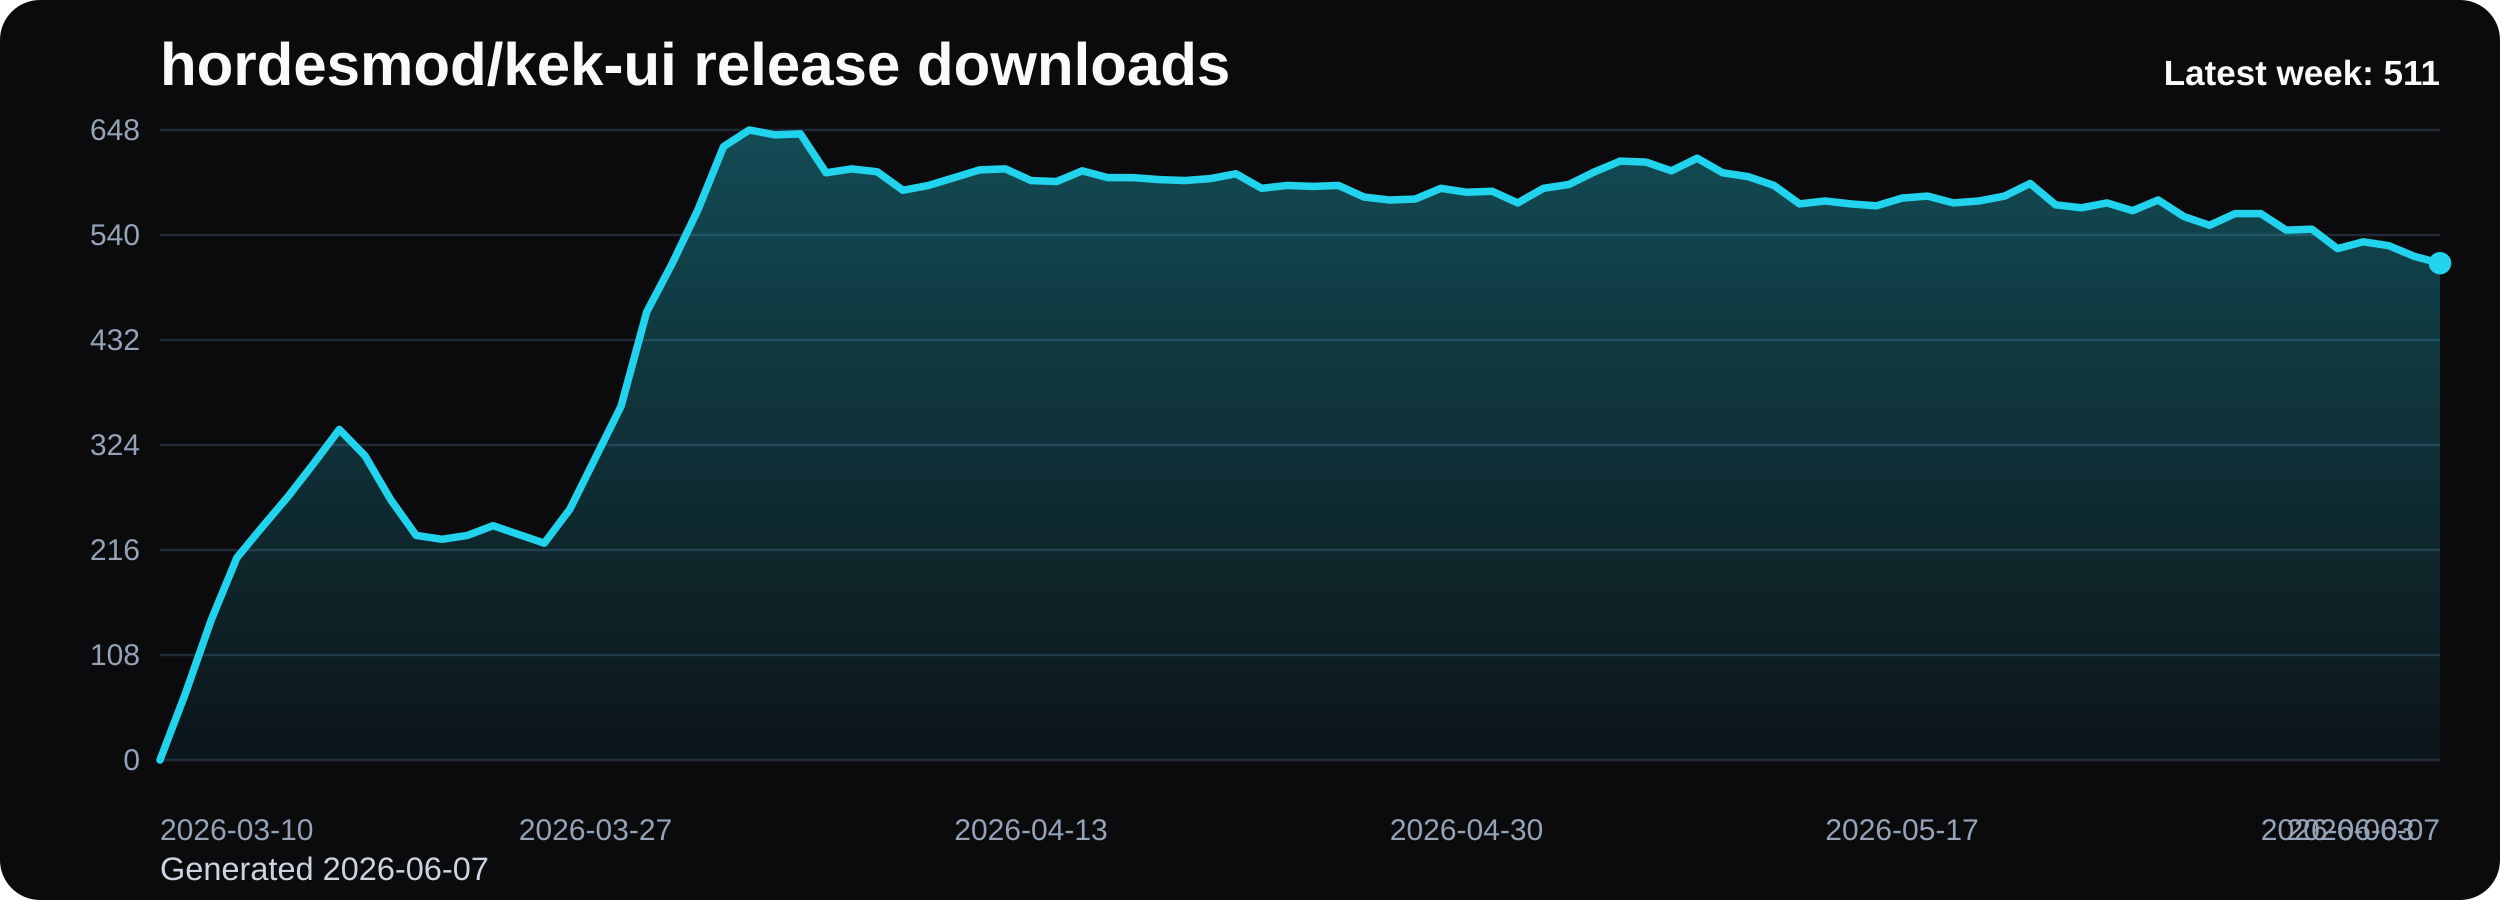
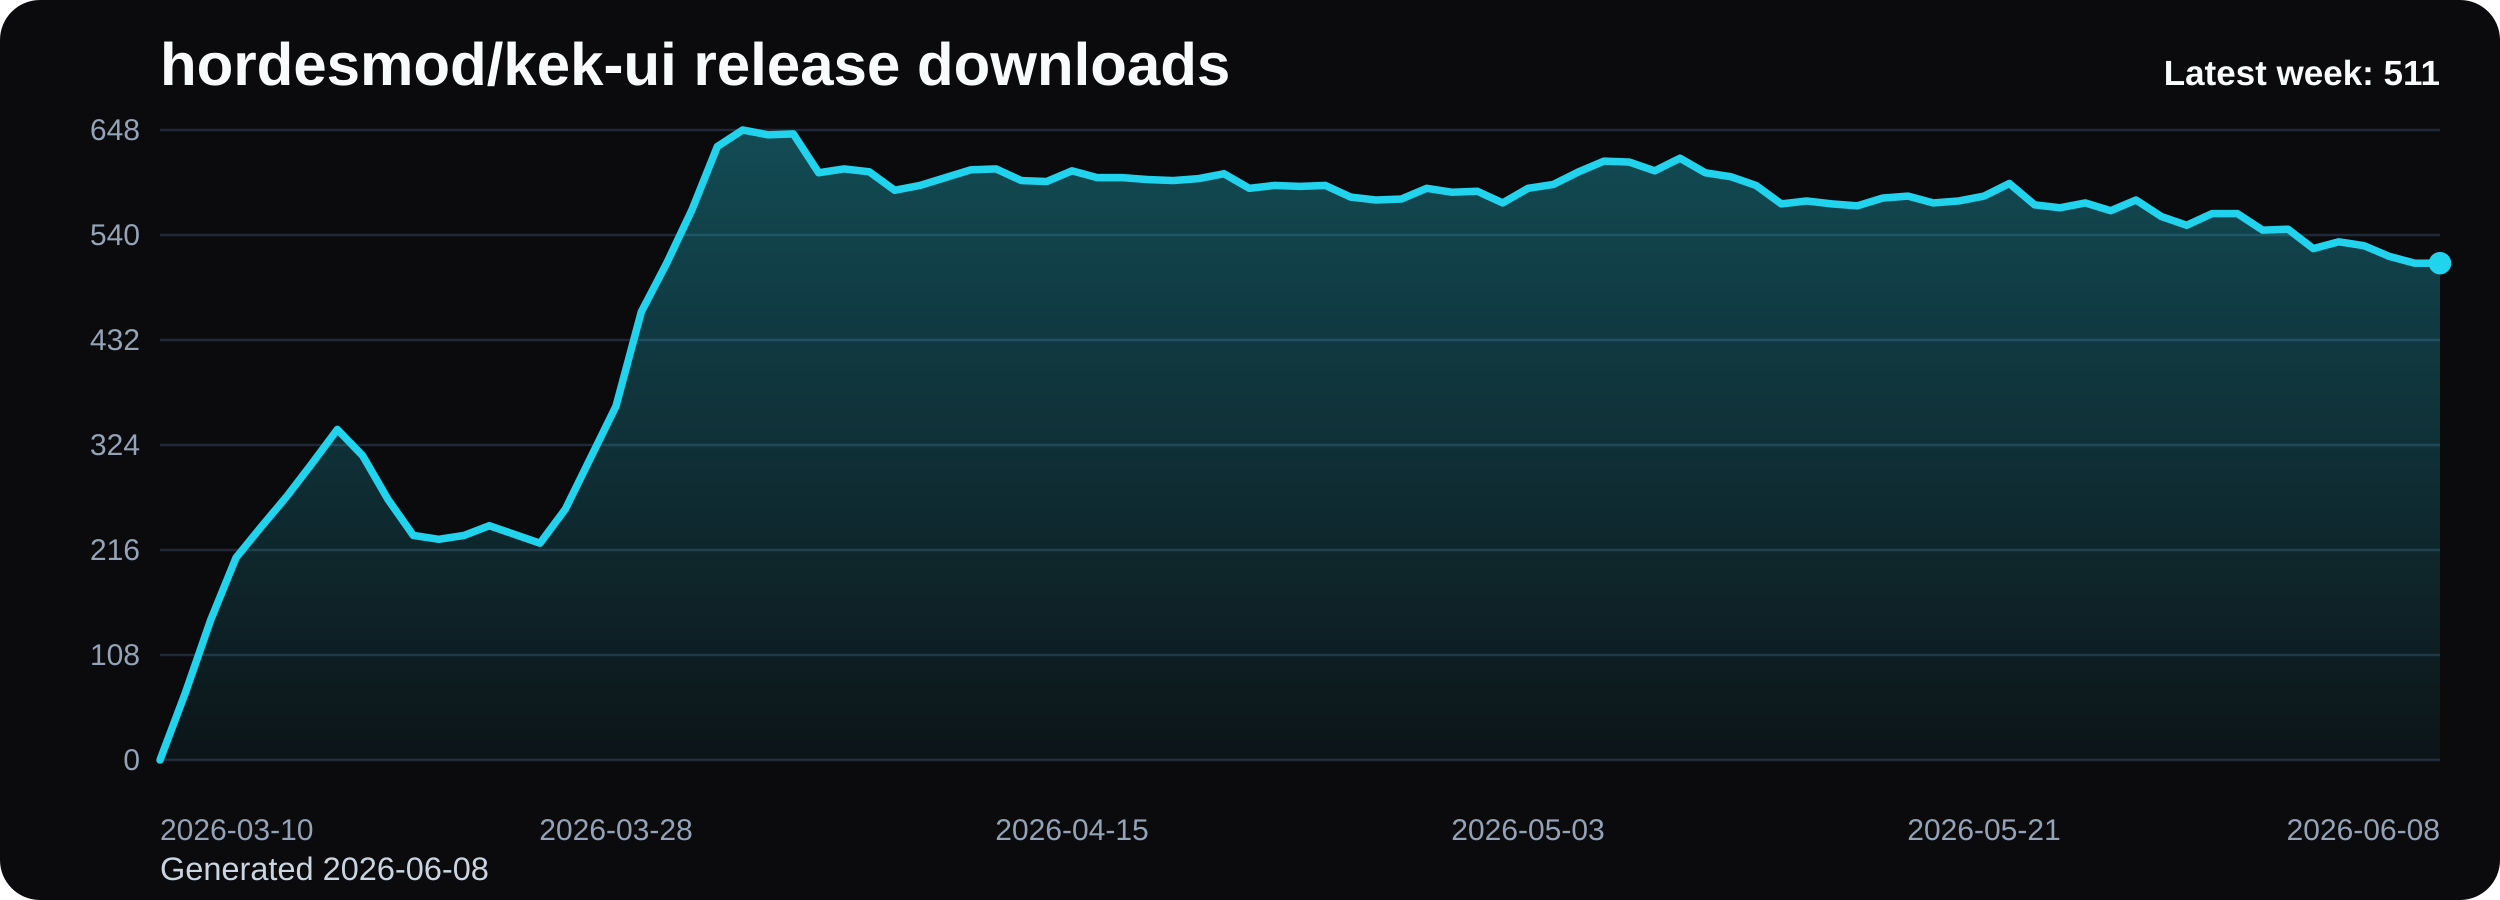
<svg xmlns="http://www.w3.org/2000/svg" viewBox="0 0 1000 360" role="img" aria-label="hordesmod/kek-ui release downloads chart">
  <defs>
    <linearGradient id="fill-weekly-black" x1="0" y1="0" x2="0" y2="1">
      <stop offset="0%" stop-color="#22d3ee" stop-opacity="0.32" />
      <stop offset="100%" stop-color="#22d3ee" stop-opacity="0.05" />
    </linearGradient>
    <style>
      .bg { fill: #0b0b0d; }
      .title { font: 700 24px Arial, sans-serif; fill: #f8fafc; }
      .sub { font: 400 13px Arial, sans-serif; fill: #cbd5e1; }
      .grid { stroke: #1f2937; stroke-width: 1; }
      .axis { font: 400 12px Arial, sans-serif; fill: #94a3b8; }
      .line { fill: none; stroke: #22d3ee; stroke-width: 3; stroke-linecap: round; stroke-linejoin: round; }
      .dot { fill: #22d3ee; }
      .value { font: 600 11px Arial, sans-serif; fill: #cbd5e1; }
      .latest { font: 700 14px Arial, sans-serif; fill: #f8fafc; }
    </style>
  </defs>
  <rect class="bg" x="0" y="0" width="1000" height="360" rx="16" />
  <text class="title" x="64" y="34">hordesmod/kek-ui release downloads</text>
-   <text class="sub" x="64" y="352">Generated 2026-06-07</text>
+   <text class="sub" x="64" y="352">Generated 2026-06-08</text>
  <line x1="64" y1="52.00" x2="976" y2="52.00" class="grid" />
  <text x="56" y="56.00" text-anchor="end" class="axis">648</text>
  <line x1="64" y1="94.00" x2="976" y2="94.00" class="grid" />
  <text x="56" y="98.00" text-anchor="end" class="axis">540</text>
  <line x1="64" y1="136.00" x2="976" y2="136.00" class="grid" />
  <text x="56" y="140.00" text-anchor="end" class="axis">432</text>
  <line x1="64" y1="178.00" x2="976" y2="178.00" class="grid" />
  <text x="56" y="182.00" text-anchor="end" class="axis">324</text>
  <line x1="64" y1="220.00" x2="976" y2="220.00" class="grid" />
  <text x="56" y="224.00" text-anchor="end" class="axis">216</text>
  <line x1="64" y1="262.00" x2="976" y2="262.00" class="grid" />
  <text x="56" y="266.00" text-anchor="end" class="axis">108</text>
  <line x1="64" y1="304.00" x2="976" y2="304.00" class="grid" />
  <text x="56" y="308.00" text-anchor="end" class="axis">0</text>
-   <path d="M 64.00 304 L 64.00 304.00 L 74.25 277.17 L 84.49 248.00 L 94.74 223.11 L 104.99 210.67 L 115.24 198.61 L 125.48 185.39 L 135.73 171.78 L 145.98 182.28 L 156.22 199.78 L 166.47 214.17 L 176.72 215.72 L 186.97 214.17 L 197.21 210.28 L 207.46 213.78 L 217.71 217.28 L 227.96 203.67 L 238.20 183.06 L 248.45 162.44 L 258.70 124.72 L 268.94 105.28 L 279.19 83.89 L 289.44 58.61 L 299.69 52.00 L 309.93 53.94 L 320.18 53.56 L 330.43 69.11 L 340.67 67.56 L 350.92 68.72 L 361.17 76.11 L 371.42 74.17 L 381.66 71.06 L 391.91 67.94 L 402.16 67.56 L 412.40 72.22 L 422.65 72.61 L 432.90 68.33 L 443.15 71.06 L 453.39 71.06 L 463.64 71.83 L 473.89 72.22 L 484.13 71.44 L 494.38 69.50 L 504.63 75.33 L 514.88 74.17 L 525.12 74.56 L 535.37 74.17 L 545.62 78.83 L 555.87 80.00 L 566.11 79.61 L 576.36 75.33 L 586.61 76.89 L 596.85 76.50 L 607.10 81.17 L 617.35 75.33 L 627.60 73.78 L 637.84 68.72 L 648.09 64.44 L 658.34 64.83 L 668.58 68.33 L 678.83 63.28 L 689.08 69.11 L 699.33 70.67 L 709.57 74.17 L 719.82 81.56 L 730.07 80.39 L 740.31 81.56 L 750.56 82.33 L 760.81 79.22 L 771.06 78.44 L 781.30 81.17 L 791.55 80.39 L 801.80 78.44 L 812.04 73.39 L 822.29 81.94 L 832.54 83.11 L 842.79 81.17 L 853.03 84.28 L 863.28 80.00 L 873.53 86.61 L 883.78 90.11 L 894.02 85.44 L 904.27 85.44 L 914.52 92.06 L 924.76 91.67 L 935.01 99.44 L 945.26 96.72 L 955.51 98.28 L 965.75 102.56 L 976.00 105.28 L 976.00 304 Z" fill="url(#fill-weekly-black)" />
-   <polyline class="line" points="64.00,304.00 74.25,277.17 84.49,248.00 94.74,223.11 104.99,210.67 115.24,198.61 125.48,185.39 135.73,171.78 145.98,182.28 156.22,199.78 166.47,214.17 176.72,215.72 186.97,214.17 197.21,210.28 207.46,213.78 217.71,217.28 227.96,203.67 238.20,183.06 248.45,162.44 258.70,124.72 268.94,105.28 279.19,83.89 289.44,58.61 299.69,52.00 309.93,53.94 320.18,53.56 330.43,69.11 340.67,67.56 350.92,68.72 361.17,76.11 371.42,74.17 381.66,71.06 391.91,67.94 402.16,67.56 412.40,72.22 422.65,72.61 432.90,68.33 443.15,71.06 453.39,71.06 463.64,71.83 473.89,72.22 484.13,71.44 494.38,69.50 504.63,75.33 514.88,74.17 525.12,74.56 535.37,74.17 545.62,78.83 555.87,80.00 566.11,79.61 576.36,75.33 586.61,76.89 596.85,76.50 607.10,81.17 617.35,75.33 627.60,73.78 637.84,68.72 648.09,64.44 658.34,64.83 668.58,68.33 678.83,63.28 689.08,69.11 699.33,70.67 709.57,74.17 719.82,81.56 730.07,80.39 740.31,81.56 750.56,82.33 760.81,79.22 771.06,78.44 781.30,81.17 791.55,80.39 801.80,78.44 812.04,73.39 822.29,81.94 832.54,83.11 842.79,81.17 853.03,84.28 863.28,80.00 873.53,86.61 883.78,90.11 894.02,85.44 904.27,85.44 914.52,92.06 924.76,91.67 935.01,99.44 945.26,96.72 955.51,98.28 965.75,102.56 976.00,105.28" />
+   <path d="M 64.00 304 L 64.00 304.00 L 74.13 277.17 L 84.27 248.00 L 94.40 223.11 L 104.53 210.67 L 114.67 198.61 L 124.80 185.39 L 134.93 171.78 L 145.07 182.28 L 155.20 199.78 L 165.33 214.17 L 175.47 215.72 L 185.60 214.17 L 195.73 210.28 L 205.87 213.78 L 216.00 217.28 L 226.13 203.67 L 236.27 183.06 L 246.40 162.44 L 256.53 124.72 L 266.67 105.28 L 276.80 83.89 L 286.93 58.61 L 297.07 52.00 L 307.20 53.94 L 317.33 53.56 L 327.47 69.11 L 337.60 67.56 L 347.73 68.72 L 357.87 76.11 L 368.00 74.17 L 378.13 71.06 L 388.27 67.94 L 398.40 67.56 L 408.53 72.22 L 418.67 72.61 L 428.80 68.33 L 438.93 71.06 L 449.07 71.06 L 459.20 71.83 L 469.33 72.22 L 479.47 71.44 L 489.60 69.50 L 499.73 75.33 L 509.87 74.17 L 520.00 74.56 L 530.13 74.17 L 540.27 78.83 L 550.40 80.00 L 560.53 79.61 L 570.67 75.33 L 580.80 76.89 L 590.93 76.50 L 601.07 81.17 L 611.20 75.33 L 621.33 73.78 L 631.47 68.72 L 641.60 64.44 L 651.73 64.83 L 661.87 68.33 L 672.00 63.28 L 682.13 69.11 L 692.27 70.67 L 702.40 74.17 L 712.53 81.56 L 722.67 80.39 L 732.80 81.56 L 742.93 82.33 L 753.07 79.22 L 763.20 78.44 L 773.33 81.17 L 783.47 80.39 L 793.60 78.44 L 803.73 73.39 L 813.87 81.94 L 824.00 83.11 L 834.13 81.17 L 844.27 84.28 L 854.40 80.00 L 864.53 86.61 L 874.67 90.11 L 884.80 85.44 L 894.93 85.44 L 905.07 92.06 L 915.20 91.67 L 925.33 99.44 L 935.47 96.72 L 945.60 98.28 L 955.73 102.56 L 965.87 105.28 L 976.00 105.28 L 976.00 304 Z" fill="url(#fill-weekly-black)" />
+   <polyline class="line" points="64.00,304.00 74.13,277.17 84.27,248.00 94.40,223.11 104.53,210.67 114.67,198.61 124.80,185.39 134.93,171.78 145.07,182.28 155.20,199.78 165.33,214.17 175.47,215.72 185.60,214.17 195.73,210.28 205.87,213.78 216.00,217.28 226.13,203.67 236.27,183.06 246.40,162.44 256.53,124.72 266.67,105.28 276.80,83.89 286.93,58.61 297.07,52.00 307.20,53.94 317.33,53.56 327.47,69.11 337.60,67.56 347.73,68.72 357.87,76.11 368.00,74.17 378.13,71.06 388.27,67.94 398.40,67.56 408.53,72.22 418.67,72.61 428.80,68.33 438.93,71.06 449.07,71.06 459.20,71.83 469.33,72.22 479.47,71.44 489.60,69.50 499.73,75.33 509.87,74.17 520.00,74.56 530.13,74.17 540.27,78.83 550.40,80.00 560.53,79.61 570.67,75.33 580.80,76.89 590.93,76.50 601.07,81.17 611.20,75.33 621.33,73.78 631.47,68.72 641.60,64.44 651.73,64.83 661.87,68.33 672.00,63.28 682.13,69.11 692.27,70.67 702.40,74.17 712.53,81.56 722.67,80.39 732.80,81.56 742.93,82.33 753.07,79.22 763.20,78.44 773.33,81.17 783.47,80.39 793.60,78.44 803.73,73.39 813.87,81.94 824.00,83.11 834.13,81.17 844.27,84.28 854.40,80.00 864.53,86.61 874.67,90.11 884.80,85.44 894.93,85.44 905.07,92.06 915.20,91.67 925.33,99.44 935.47,96.72 945.60,98.28 955.73,102.56 965.87,105.28 976.00,105.28" />
  <circle class="dot" cx="976.00" cy="105.28" r="4.5" />
  <text class="axis" x="64.00" y="336" text-anchor="start">2026-03-10</text>
-   <text class="axis" x="238.20" y="336" text-anchor="middle">2026-03-27</text>
-   <text class="axis" x="412.40" y="336" text-anchor="middle">2026-04-13</text>
-   <text class="axis" x="586.61" y="336" text-anchor="middle">2026-04-30</text>
-   <text class="axis" x="760.81" y="336" text-anchor="middle">2026-05-17</text>
-   <text class="axis" x="935.01" y="336" text-anchor="middle">2026-06-03</text>
-   <text class="axis" x="976.00" y="336" text-anchor="end">2026-06-07</text>
+   <text class="axis" x="246.40" y="336" text-anchor="middle">2026-03-28</text>
+   <text class="axis" x="428.80" y="336" text-anchor="middle">2026-04-15</text>
+   <text class="axis" x="611.20" y="336" text-anchor="middle">2026-05-03</text>
+   <text class="axis" x="793.60" y="336" text-anchor="middle">2026-05-21</text>
+   <text class="axis" x="976.00" y="336" text-anchor="end">2026-06-08</text>
  <text class="latest" x="976" y="34" text-anchor="end">Latest week: 511</text>
</svg>
